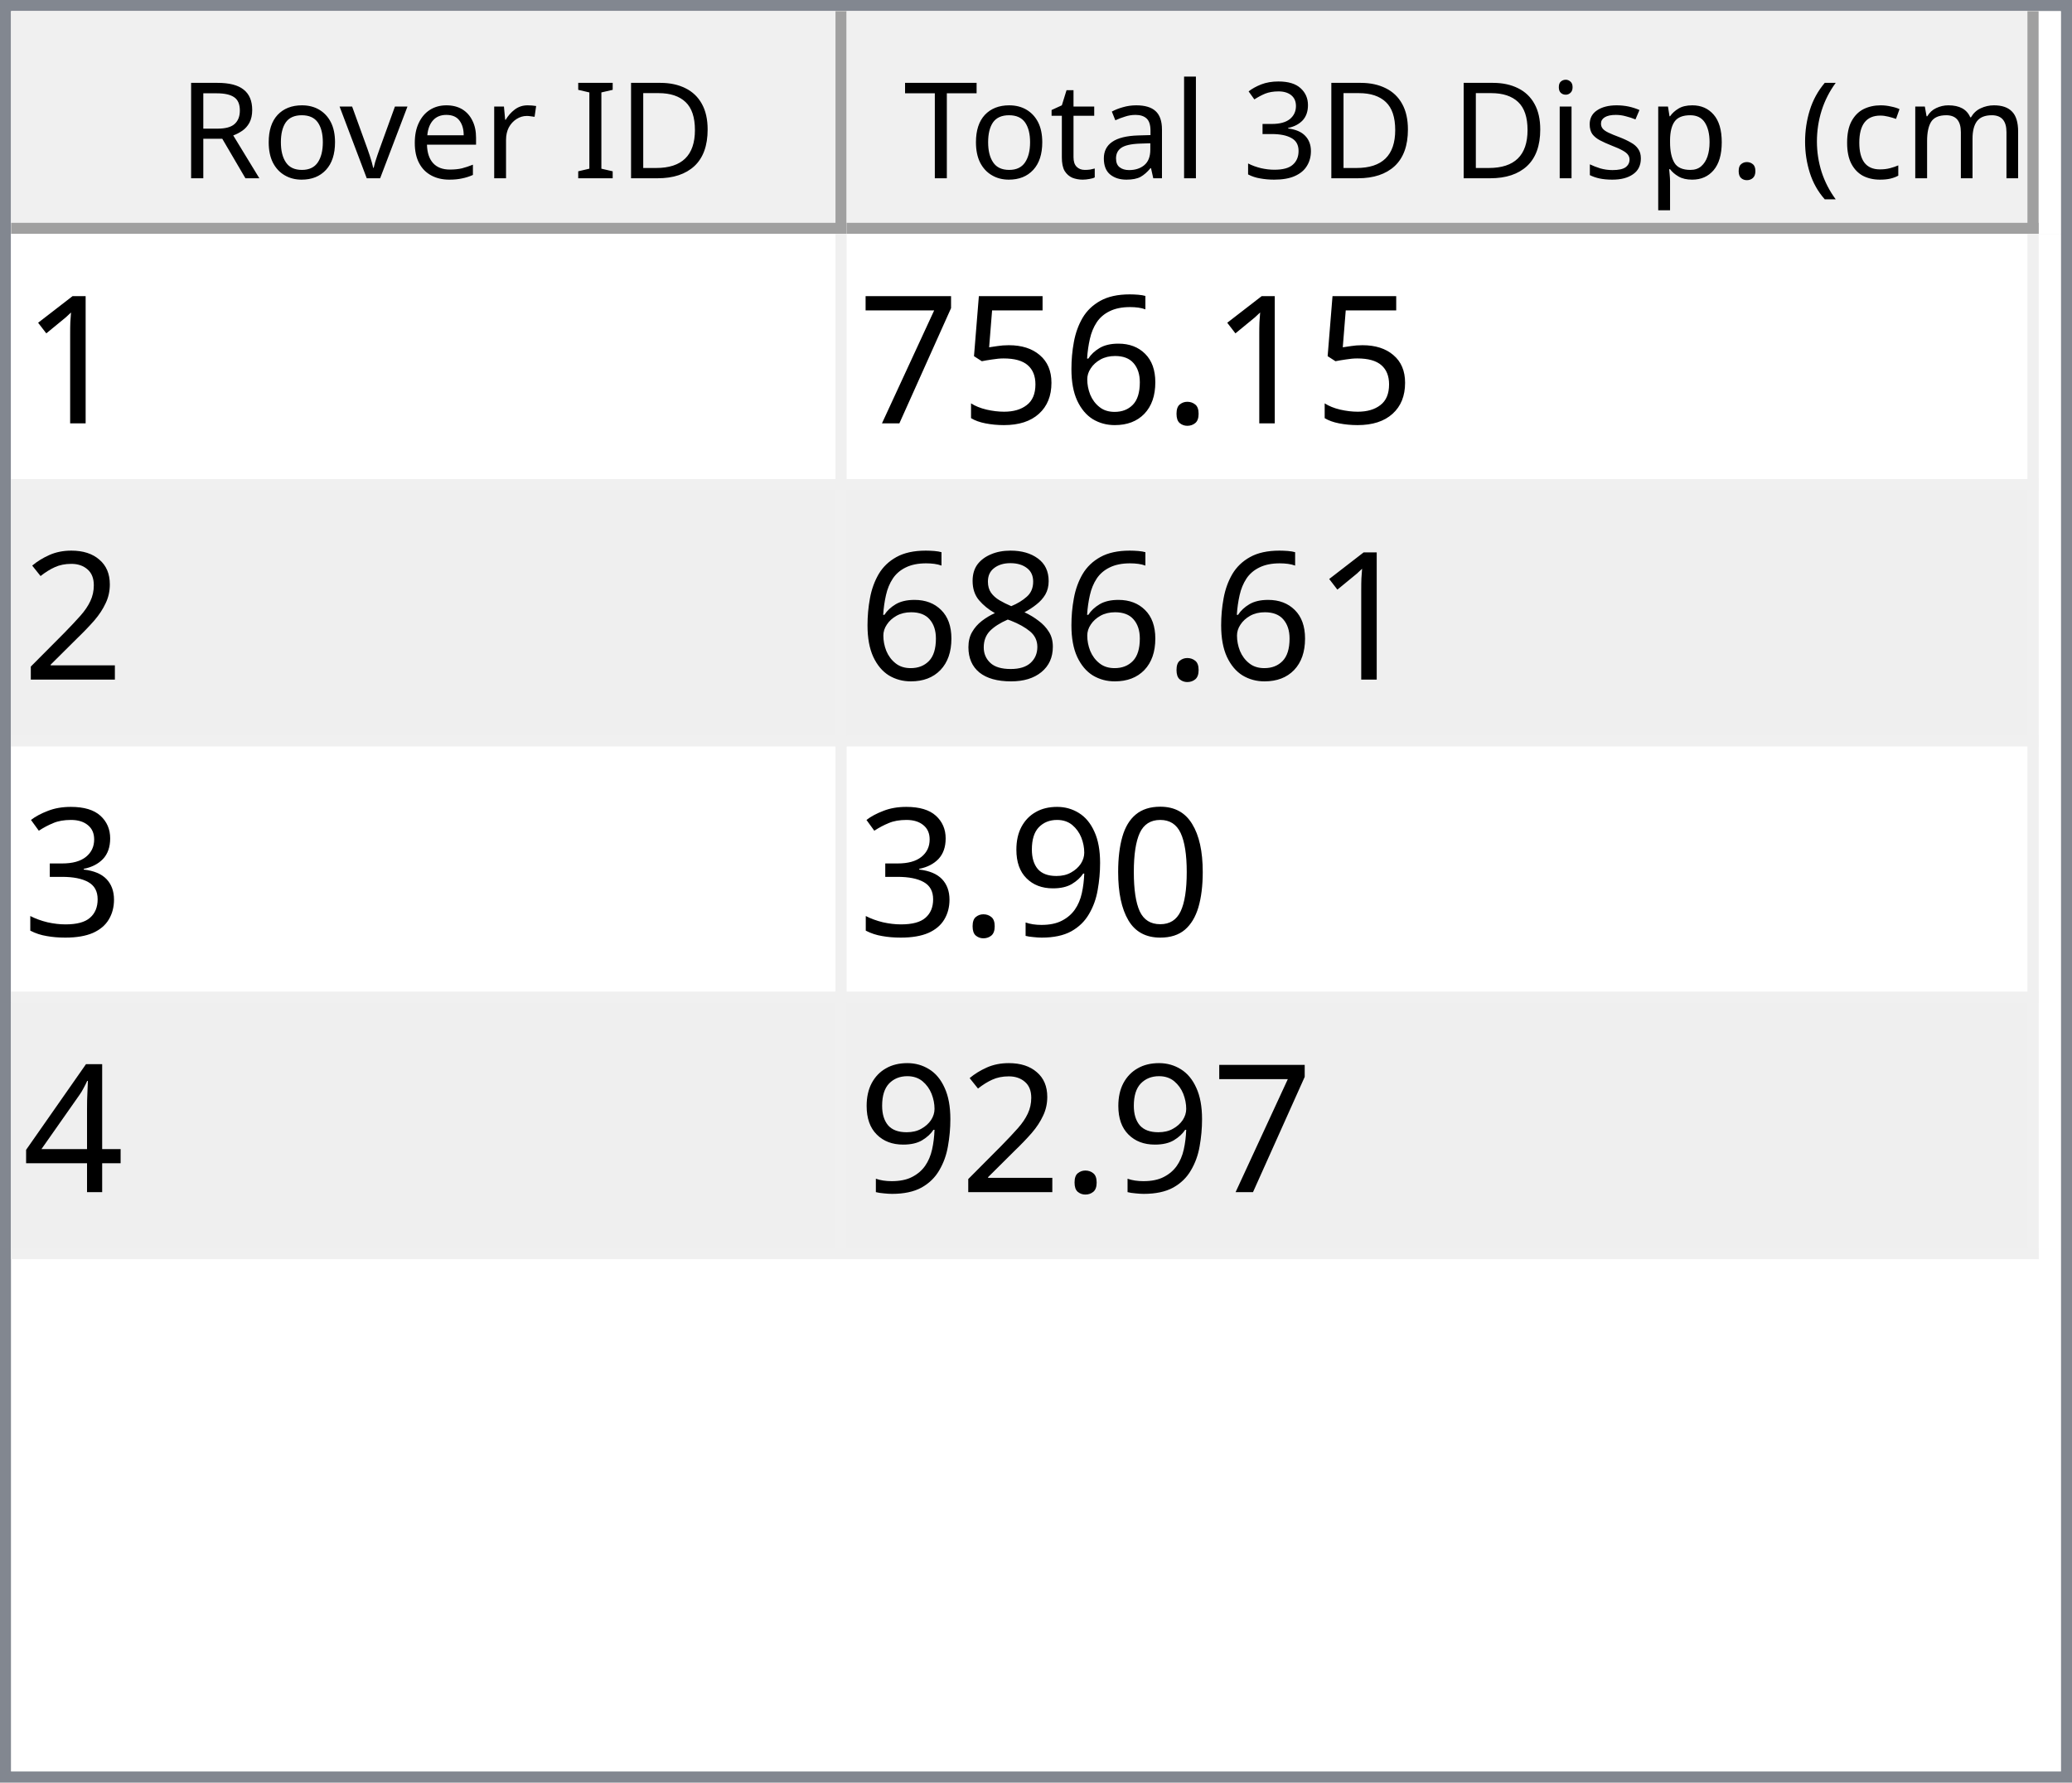
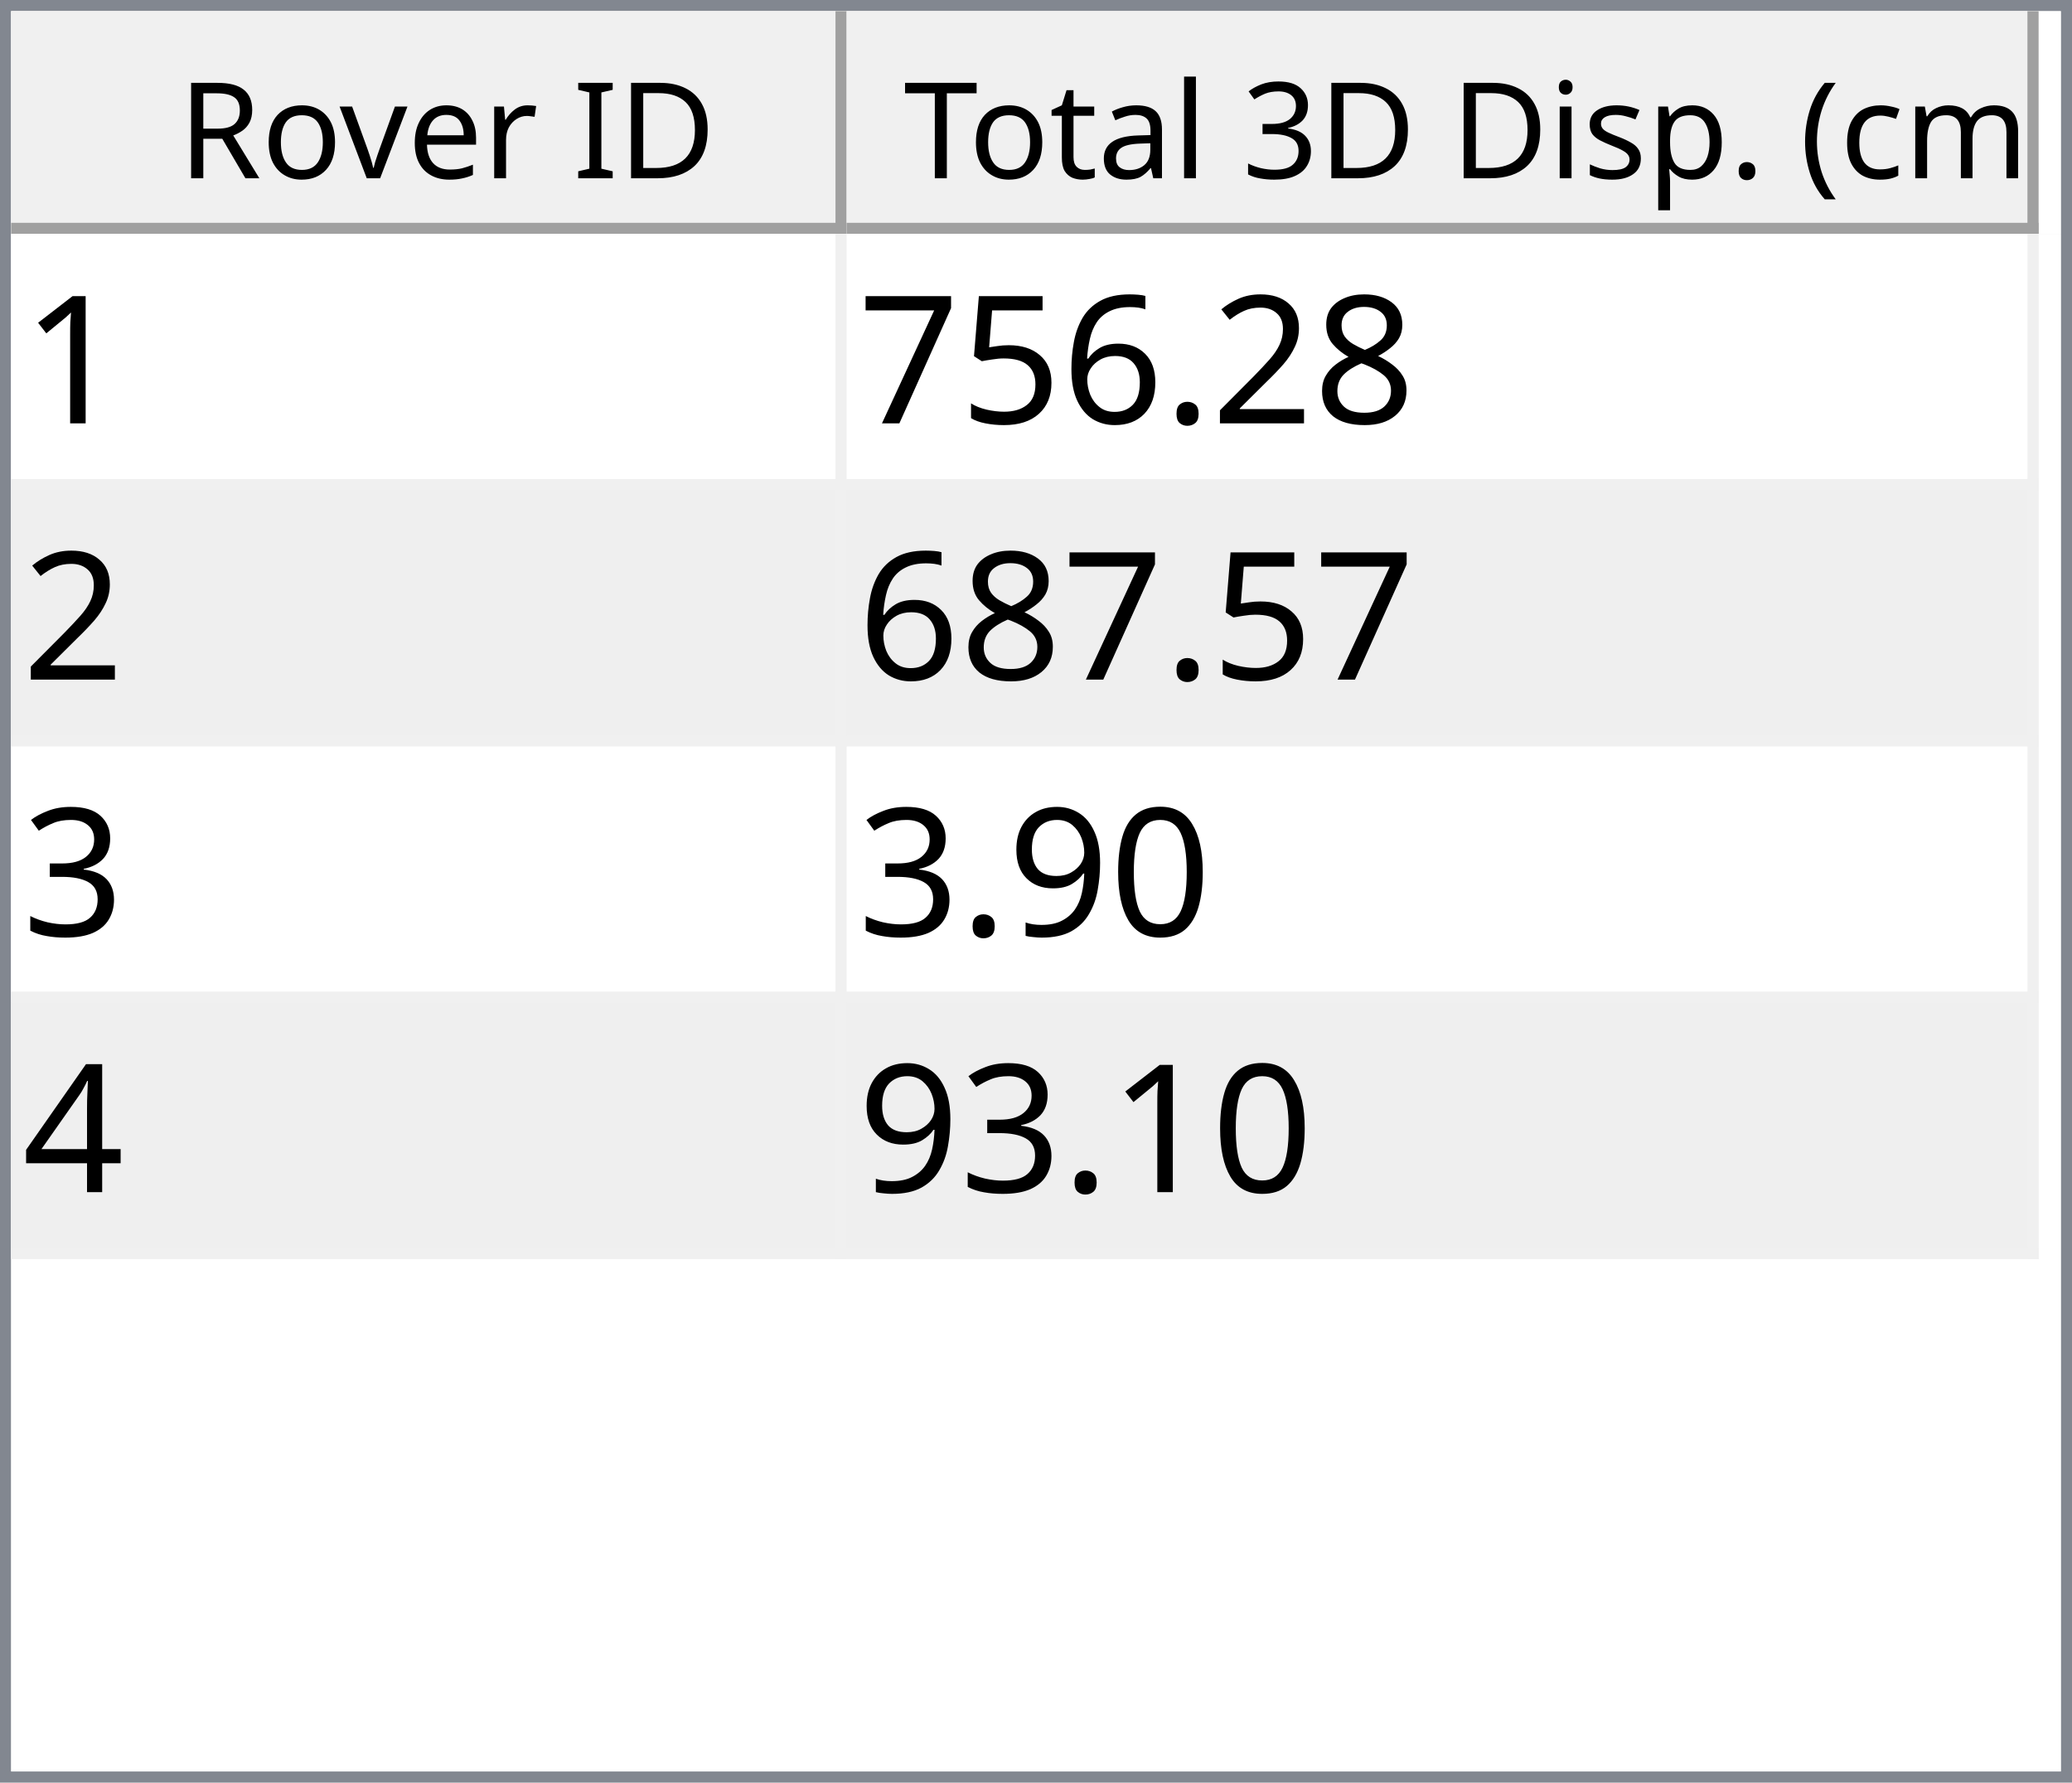
<svg xmlns="http://www.w3.org/2000/svg" style="fill-opacity:1; color-rendering:auto; color-interpolation:auto; text-rendering:auto; stroke:black; stroke-linecap:square; stroke-miterlimit:10; shape-rendering:auto; stroke-opacity:1; fill:black; stroke-dasharray:none; font-weight:normal; stroke-width:1; font-family:'Dialog'; font-style:normal; stroke-linejoin:miter; font-size:12px; stroke-dashoffset:0; image-rendering:auto;" width="186" height="160">
  <defs id="genericDefs" />
  <g>
    <defs id="defs1">
      <clipPath clipPathUnits="userSpaceOnUse" id="clipPath1">
        <path d="M0 0 L186 0 L186 160 L0 160 L0 0 Z" />
      </clipPath>
      <clipPath clipPathUnits="userSpaceOnUse" id="clipPath2">
        <path d="M0 0 L0 160 L186 160 L186 0 Z" />
      </clipPath>
      <clipPath clipPathUnits="userSpaceOnUse" id="clipPath3">
        <path d="M0 0 L0 20 L184 20 L184 0 Z" />
      </clipPath>
      <clipPath clipPathUnits="userSpaceOnUse" id="clipPath4">
        <path d="M0 0 L0 20 L75 20 L75 0 Z" />
      </clipPath>
      <clipPath clipPathUnits="userSpaceOnUse" id="clipPath5">
        <path d="M1 1 L1 19 L74 19 L74 1 Z" />
      </clipPath>
      <clipPath clipPathUnits="userSpaceOnUse" id="clipPath6">
        <path d="M0 0 L0 18 L73 18 L73 0 Z" />
      </clipPath>
      <clipPath clipPathUnits="userSpaceOnUse" id="clipPath7">
        <path d="M-0.5 -0.5 L-0.5 19.5 L74.5 19.5 L74.5 -0.5 Z" />
      </clipPath>
      <clipPath clipPathUnits="userSpaceOnUse" id="clipPath8">
        <path d="M0 0 L0 20 L107 20 L107 0 Z" />
      </clipPath>
      <clipPath clipPathUnits="userSpaceOnUse" id="clipPath9">
        <path d="M1 1 L1 19 L106 19 L106 1 Z" />
      </clipPath>
      <clipPath clipPathUnits="userSpaceOnUse" id="clipPath10">
        <path d="M0 0 L0 18 L105 18 L105 0 Z" />
      </clipPath>
      <clipPath clipPathUnits="userSpaceOnUse" id="clipPath11">
        <path d="M-0.5 -0.5 L-0.5 19.5 L106.5 19.5 L106.5 -0.5 Z" />
      </clipPath>
      <clipPath clipPathUnits="userSpaceOnUse" id="clipPath12">
        <path d="M0 0 L0 138 L184 138 L184 0 Z" />
      </clipPath>
      <clipPath clipPathUnits="userSpaceOnUse" id="clipPath13">
        <path d="M0 0 L0 92 L182 92 L182 0 Z" />
      </clipPath>
      <clipPath clipPathUnits="userSpaceOnUse" id="clipPath14">
        <path d="M-0.5 -0.5 L-0.5 91.5 L181.5 91.5 L181.5 -0.5 Z" />
      </clipPath>
      <clipPath clipPathUnits="userSpaceOnUse" id="clipPath15">
        <path d="M0 0 L0 22 L74 22 L74 0 Z" />
      </clipPath>
      <clipPath clipPathUnits="userSpaceOnUse" id="clipPath16">
        <path d="M0 0 L0 22 L106 22 L106 0 Z" />
      </clipPath>
      <font horiz-adv-x="64.551" id="font1">
        <font-face ascent="107.91" descent="25.098" units-per-em="100" style="font-style:normal; font-family:Segoe UI; font-weight:normal;" />
        <missing-glyph horiz-adv-x="64.551" d="M8.109 0 L8.109 68.266 L56.453 68.266 L56.453 0 L8.109 0 ZM15.328 7.234 L49.219 7.234 L49.219 61.031 L15.328 61.031 L15.328 7.234 Z" />
        <glyph unicode="D" horiz-adv-x="70.117" d="M9.188 0 L9.188 70.016 L28.516 70.016 Q65.531 70.016 65.531 35.891 Q65.531 19.672 55.25 9.836 Q44.969 0 27.734 0 L9.188 0 ZM17.391 62.594 L17.391 7.422 L27.828 7.422 Q41.609 7.422 49.273 14.797 Q56.938 22.172 56.938 35.688 Q56.938 62.594 28.328 62.594 L17.391 62.594 Z" />
        <glyph unicode="I" horiz-adv-x="26.611" d="M17.391 0 L9.188 0 L9.188 70.016 L17.391 70.016 L17.391 0 Z" />
        <glyph unicode=" " horiz-adv-x="27.393" d="" />
        <glyph unicode="r" horiz-adv-x="34.766" d="M34.188 41.891 Q32.078 43.5 28.125 43.5 Q23 43.5 19.555 38.672 Q16.109 33.844 16.109 25.484 L16.109 0 L8.109 0 L8.109 50 L16.109 50 L16.109 39.703 L16.312 39.703 Q18.016 44.969 21.531 47.922 Q25.047 50.875 29.391 50.875 Q32.516 50.875 34.188 50.203 L34.188 41.891 Z" />
        <glyph unicode="e" horiz-adv-x="52.295" d="M48.297 23 L12.984 23 Q13.188 14.656 17.484 10.109 Q21.781 5.562 29.297 5.562 Q37.75 5.562 44.828 11.141 L44.828 3.609 Q38.234 -1.172 27.391 -1.172 Q16.797 -1.172 10.742 5.641 Q4.688 12.453 4.688 24.812 Q4.688 36.469 11.305 43.82 Q17.922 51.172 27.734 51.172 Q37.547 51.172 42.922 44.828 Q48.297 38.484 48.297 27.203 L48.297 23 ZM40.094 29.781 Q40.047 36.719 36.75 40.578 Q33.453 44.438 27.594 44.438 Q21.922 44.438 17.969 40.383 Q14.016 36.328 13.094 29.781 L40.094 29.781 Z" />
        <glyph unicode="v" horiz-adv-x="47.9" d="M47.406 50 L27.484 0 L19.625 0 L0.688 50 L9.469 50 L22.172 13.672 Q23.578 9.672 23.922 6.688 L24.125 6.688 Q24.609 10.453 25.688 13.484 L38.969 50 L47.406 50 Z" />
        <glyph unicode="o" horiz-adv-x="58.594" d="M29 -1.172 Q17.922 -1.172 11.305 5.836 Q4.688 12.844 4.688 24.422 Q4.688 37.016 11.57 44.094 Q18.453 51.172 30.172 51.172 Q41.359 51.172 47.633 44.289 Q53.906 37.406 53.906 25.203 Q53.906 13.234 47.141 6.031 Q40.375 -1.172 29 -1.172 ZM29.594 44.438 Q21.875 44.438 17.383 39.188 Q12.891 33.938 12.891 24.703 Q12.891 15.828 17.43 10.695 Q21.969 5.562 29.594 5.562 Q37.359 5.562 41.531 10.594 Q45.703 15.625 45.703 24.906 Q45.703 34.281 41.531 39.359 Q37.359 44.438 29.594 44.438 Z" />
        <glyph unicode="R" horiz-adv-x="59.814" d="M59.375 0 L49.609 0 L37.891 19.625 Q36.281 22.359 34.766 24.289 Q33.25 26.219 31.664 27.438 Q30.078 28.656 28.25 29.219 Q26.422 29.781 24.125 29.781 L17.391 29.781 L17.391 0 L9.188 0 L9.188 70.016 L30.078 70.016 Q34.672 70.016 38.555 68.867 Q42.438 67.719 45.289 65.375 Q48.141 63.031 49.758 59.547 Q51.375 56.062 51.375 51.375 Q51.375 47.703 50.273 44.656 Q49.172 41.609 47.148 39.211 Q45.125 36.812 42.266 35.133 Q39.406 33.453 35.844 32.516 L35.844 32.328 Q37.594 31.547 38.891 30.547 Q40.188 29.547 41.359 28.18 Q42.531 26.812 43.68 25.078 Q44.828 23.344 46.234 21.047 L59.375 0 ZM17.391 62.594 L17.391 37.203 L28.516 37.203 Q31.594 37.203 34.203 38.133 Q36.812 39.062 38.719 40.797 Q40.625 42.531 41.703 45.047 Q42.781 47.562 42.781 50.688 Q42.781 56.297 39.141 59.445 Q35.5 62.594 28.609 62.594 L17.391 62.594 Z" />
        <glyph unicode=")" horiz-adv-x="30.176" d="M8.297 -15.922 L1.172 -15.922 Q16.406 2.344 16.406 26.812 Q16.406 51.469 1.078 70.016 L8.297 70.016 Q23.531 52.156 23.531 26.703 Q23.531 1.375 8.297 -15.922 Z" />
        <glyph unicode="m" horiz-adv-x="86.133" d="M79.109 0 L71.094 0 L71.094 28.719 Q71.094 37.016 68.531 40.727 Q65.969 44.438 59.906 44.438 Q54.781 44.438 51.195 39.75 Q47.609 35.062 47.609 28.516 L47.609 0 L39.594 0 L39.594 29.688 Q39.594 44.438 28.219 44.438 Q22.953 44.438 19.531 40.016 Q16.109 35.594 16.109 28.516 L16.109 0 L8.109 0 L8.109 50 L16.109 50 L16.109 42.094 L16.312 42.094 Q21.625 51.172 31.844 51.172 Q36.969 51.172 40.773 48.312 Q44.578 45.453 46 40.828 Q51.562 51.172 62.594 51.172 Q79.109 51.172 79.109 30.812 L79.109 0 Z" />
        <glyph unicode="c" horiz-adv-x="46.191" d="M42.188 2.297 Q36.422 -1.172 28.516 -1.172 Q17.828 -1.172 11.258 5.789 Q4.688 12.75 4.688 23.828 Q4.688 36.188 11.766 43.68 Q18.844 51.172 30.672 51.172 Q37.25 51.172 42.281 48.734 L42.281 40.531 Q36.719 44.438 30.375 44.438 Q22.703 44.438 17.797 38.945 Q12.891 33.453 12.891 24.516 Q12.891 15.719 17.508 10.641 Q22.125 5.562 29.891 5.562 Q36.422 5.562 42.188 9.906 L42.188 2.297 Z" />
        <glyph unicode="(" horiz-adv-x="30.176" d="M29.109 -15.922 L21.969 -15.922 Q6.844 1.375 6.844 26.703 Q6.844 52.156 21.969 70.016 L29.203 70.016 Q13.875 51.469 13.875 26.812 Q13.875 2.344 29.109 -15.922 Z" />
        <glyph unicode="." horiz-adv-x="21.68" d="M10.891 -1.078 Q8.641 -1.078 7.055 0.539 Q5.469 2.156 5.469 4.391 Q5.469 6.641 7.055 8.273 Q8.641 9.906 10.891 9.906 Q13.188 9.906 14.797 8.273 Q16.406 6.641 16.406 4.391 Q16.406 2.156 14.797 0.539 Q13.188 -1.078 10.891 -1.078 Z" />
        <glyph unicode="p" horiz-adv-x="58.789" d="M16.312 7.234 L16.109 7.234 L16.109 -23 L8.109 -23 L8.109 50 L16.109 50 L16.109 41.219 L16.312 41.219 Q22.219 51.172 33.594 51.172 Q43.266 51.172 48.688 44.461 Q54.109 37.75 54.109 26.469 Q54.109 13.922 48 6.375 Q41.891 -1.172 31.297 -1.172 Q21.578 -1.172 16.312 7.234 ZM16.109 27.391 L16.109 20.406 Q16.109 14.203 20.141 9.883 Q24.172 5.562 30.375 5.562 Q37.641 5.562 41.773 11.133 Q45.906 16.703 45.906 26.609 Q45.906 34.969 42.047 39.703 Q38.188 44.438 31.594 44.438 Q24.609 44.438 20.359 39.578 Q16.109 34.719 16.109 27.391 Z" />
        <glyph unicode="s" horiz-adv-x="42.432" d="M5.078 1.812 L5.078 10.406 Q11.625 5.562 19.484 5.562 Q30.031 5.562 30.031 12.594 Q30.031 14.594 29.125 15.992 Q28.219 17.391 26.68 18.461 Q25.141 19.531 23.07 20.383 Q21 21.234 18.609 22.172 Q15.281 23.484 12.766 24.828 Q10.25 26.172 8.57 27.859 Q6.891 29.547 6.031 31.695 Q5.172 33.844 5.172 36.719 Q5.172 40.234 6.789 42.945 Q8.406 45.656 11.086 47.484 Q13.766 49.312 17.211 50.242 Q20.656 51.172 24.312 51.172 Q30.812 51.172 35.938 48.922 L35.938 40.828 Q30.422 44.438 23.25 44.438 Q21 44.438 19.195 43.922 Q17.391 43.406 16.094 42.477 Q14.797 41.547 14.086 40.258 Q13.375 38.969 13.375 37.406 Q13.375 35.453 14.086 34.133 Q14.797 32.812 16.164 31.789 Q17.531 30.766 19.484 29.938 Q21.438 29.109 23.922 28.125 Q27.25 26.859 29.883 25.516 Q32.516 24.172 34.375 22.484 Q36.234 20.797 37.234 18.602 Q38.234 16.406 38.234 13.375 Q38.234 9.672 36.602 6.938 Q34.969 4.203 32.234 2.398 Q29.5 0.594 25.93 -0.289 Q22.359 -1.172 18.453 -1.172 Q10.75 -1.172 5.078 1.812 Z" />
        <glyph unicode="i" horiz-adv-x="24.219" d="M12.203 62.703 Q10.062 62.703 8.547 64.164 Q7.031 65.625 7.031 67.875 Q7.031 70.125 8.547 71.609 Q10.062 73.094 12.203 73.094 Q14.406 73.094 15.945 71.609 Q17.484 70.125 17.484 67.875 Q17.484 65.719 15.945 64.211 Q14.406 62.703 12.203 62.703 ZM16.109 0 L8.109 0 L8.109 50 L16.109 50 L16.109 0 Z" />
        <glyph unicode="3" horiz-adv-x="53.906" d="M46.531 19.828 Q46.531 15.094 44.75 11.211 Q42.969 7.328 39.719 4.57 Q36.469 1.812 31.93 0.297 Q27.391 -1.219 21.922 -1.219 Q11.922 -1.219 6 2.594 L6 11.188 Q13.094 5.609 22.219 5.609 Q25.875 5.609 28.828 6.539 Q31.781 7.469 33.906 9.227 Q36.031 10.984 37.18 13.477 Q38.328 15.969 38.328 19.094 Q38.328 32.812 18.797 32.812 L12.984 32.812 L12.984 39.594 L18.5 39.594 Q35.797 39.594 35.797 52.484 Q35.797 64.406 22.609 64.406 Q15.188 64.406 8.688 59.422 L8.688 67.188 Q15.375 71.188 24.609 71.188 Q29 71.188 32.57 69.969 Q36.141 68.75 38.68 66.555 Q41.219 64.359 42.609 61.281 Q44 58.203 44 54.5 Q44 40.672 30.031 36.719 L30.031 36.531 Q33.594 36.141 36.625 34.797 Q39.656 33.453 41.852 31.305 Q44.047 29.156 45.289 26.25 Q46.531 23.344 46.531 19.828 Z" />
        <glyph unicode="l" horiz-adv-x="24.219" d="M16.109 0 L8.109 0 L8.109 74.031 L16.109 74.031 L16.109 0 Z" />
        <glyph unicode="a" horiz-adv-x="50.879" d="M43.891 0 L35.891 0 L35.891 7.812 L35.688 7.812 Q30.469 -1.172 20.312 -1.172 Q12.844 -1.172 8.617 2.781 Q4.391 6.734 4.391 13.281 Q4.391 27.297 20.906 29.594 L35.891 31.688 Q35.891 44.438 25.594 44.438 Q16.547 44.438 9.281 38.281 L9.281 46.484 Q16.656 51.172 26.266 51.172 Q43.891 51.172 43.891 32.516 L43.891 0 ZM35.891 25.297 L23.828 23.641 Q18.266 22.859 15.43 20.875 Q12.594 18.891 12.594 13.875 Q12.594 10.203 15.211 7.883 Q17.828 5.562 22.172 5.562 Q28.125 5.562 32.008 9.742 Q35.891 13.922 35.891 20.312 L35.891 25.297 Z" />
        <glyph unicode="t" horiz-adv-x="33.887" d="M31.297 0.484 Q28.469 -1.078 23.828 -1.078 Q10.688 -1.078 10.688 13.578 L10.688 43.172 L2.094 43.172 L2.094 50 L10.688 50 L10.688 62.203 L18.703 64.797 L18.703 50 L31.297 50 L31.297 43.172 L18.703 43.172 L18.703 14.984 Q18.703 9.969 20.414 7.82 Q22.125 5.672 26.078 5.672 Q29.109 5.672 31.297 7.328 L31.297 0.484 Z" />
        <glyph unicode="T" horiz-adv-x="52.393" d="M50.594 62.594 L30.375 62.594 L30.375 0 L22.172 0 L22.172 62.594 L2 62.594 L2 70.016 L50.594 70.016 L50.594 62.594 Z" />
      </font>
      <font horiz-adv-x="75.0" id="font2">
        <font-face ascent="100.537" descent="21.973" units-per-em="100" style="font-style:normal; font-family:sans-serif; font-weight:normal;" />
        <missing-glyph horiz-adv-x="75.0" d="M12.5 0 L12.5 62.5 L62.5 62.5 L62.5 0 L12.5 0 ZM14.062 1.562 L60.938 1.562 L60.938 60.938 L14.062 60.938 L14.062 1.562 Z" />
        <glyph unicode="1" horiz-adv-x="55.615" d="M37.25 0 L28.469 0 L28.469 56 Q25.297 52.984 20.141 49.953 Q14.984 46.922 10.891 45.406 L10.891 53.906 Q18.266 57.375 23.781 62.305 Q29.297 67.234 31.594 71.875 L37.25 71.875 L37.25 0 Z" />
+         <glyph unicode="8" horiz-adv-x="55.615" d="M17.672 38.812 Q12.203 40.828 9.57 44.539 Q6.938 48.25 6.938 53.422 Q6.938 61.234 12.555 66.555 Q18.172 71.875 27.484 71.875 Q36.859 71.875 42.578 66.43 Q48.297 60.984 48.297 53.172 Q48.297 48.188 45.68 44.508 Q43.062 40.828 37.75 38.812 Q44.344 36.672 47.781 31.883 Q51.219 27.094 51.219 20.453 Q51.219 11.281 44.727 5.031 Q38.234 -1.219 27.641 -1.219 Q17.047 -1.219 10.547 5.055 Q4.047 11.328 4.047 20.703 Q4.047 27.688 7.594 32.398 Q11.141 37.109 17.672 38.812 ZM15.922 53.719 Q15.922 48.641 19.195 45.414 Q22.469 42.188 27.688 42.188 Q32.766 42.188 36.016 45.383 Q39.266 48.578 39.266 53.219 Q39.266 58.062 35.914 61.359 Q32.562 64.656 27.594 64.656 Q22.562 64.656 19.242 61.43 Q15.922 58.203 15.922 53.719 ZM13.094 20.656 Q13.094 16.891 14.875 13.375 Q16.656 9.859 20.172 7.93 Q23.688 6 27.734 6 Q34.031 6 38.133 10.055 Q42.234 14.109 42.234 20.359 Q42.234 26.703 38.016 30.859 Q33.797 35.016 27.438 35.016 Q21.234 35.016 17.164 30.914 Q13.094 26.812 13.094 20.656 Z" />
+         <glyph unicode="2" horiz-adv-x="55.615" d="M50.344 8.453 L50.344 0 L3.031 0 Q2.938 3.172 4.047 6.109 Q5.859 10.938 9.836 15.625 Q13.812 20.312 21.344 26.469 Q33.016 36.031 37.117 41.625 Q41.219 47.219 41.219 52.203 Q41.219 57.422 37.477 61.008 Q33.734 64.594 27.734 64.594 Q21.391 64.594 17.578 60.789 Q13.766 56.984 13.719 50.25 L4.688 51.172 Q5.609 61.281 11.664 66.578 Q17.719 71.875 27.938 71.875 Q38.234 71.875 44.242 66.164 Q50.25 60.453 50.25 52 Q50.25 47.703 48.492 43.555 Q46.734 39.406 42.656 34.812 Q38.578 30.219 29.109 22.219 Q21.188 15.578 18.945 13.211 Q16.703 10.844 15.234 8.453 L50.344 8.453 Z" />
        <glyph unicode="." horiz-adv-x="27.783" d="M9.078 0 L9.078 10.016 L19.094 10.016 L19.094 0 L9.078 0 Z" />
        <glyph unicode="6" horiz-adv-x="55.615" d="M49.75 54.047 L41.016 53.375 Q39.844 58.547 37.703 60.891 Q34.125 64.656 28.906 64.656 Q24.703 64.656 21.531 62.312 Q17.391 59.281 14.992 53.469 Q12.594 47.656 12.5 36.922 Q15.672 41.75 20.266 44.094 Q24.859 46.438 29.891 46.438 Q38.672 46.438 44.852 39.969 Q51.031 33.5 51.031 23.25 Q51.031 16.5 48.125 10.719 Q45.219 4.938 40.141 1.859 Q35.062 -1.219 28.609 -1.219 Q17.625 -1.219 10.695 6.859 Q3.766 14.938 3.766 33.5 Q3.766 54.25 11.422 63.672 Q18.109 71.875 29.438 71.875 Q37.891 71.875 43.289 67.141 Q48.688 62.406 49.75 54.047 ZM13.875 23.188 Q13.875 18.656 15.797 14.508 Q17.719 10.359 21.188 8.18 Q24.656 6 28.469 6 Q34.031 6 38.039 10.492 Q42.047 14.984 42.047 22.703 Q42.047 30.125 38.086 34.398 Q34.125 38.672 28.125 38.672 Q22.172 38.672 18.023 34.398 Q13.875 30.125 13.875 23.188 Z" />
        <glyph unicode="5" horiz-adv-x="55.615" d="M4.156 18.75 L13.375 19.531 Q14.406 12.797 18.141 9.398 Q21.875 6 27.156 6 Q33.5 6 37.891 10.789 Q42.281 15.578 42.281 23.484 Q42.281 31 38.062 35.352 Q33.844 39.703 27 39.703 Q22.75 39.703 19.336 37.773 Q15.922 35.844 13.969 32.766 L5.719 33.844 L12.641 70.609 L48.25 70.609 L48.25 62.203 L19.672 62.203 L15.828 42.969 Q22.266 47.469 29.344 47.469 Q38.719 47.469 45.164 40.969 Q51.609 34.469 51.609 24.266 Q51.609 14.547 45.953 7.469 Q39.062 -1.219 27.156 -1.219 Q17.391 -1.219 11.211 4.25 Q5.031 9.719 4.156 18.75 Z" />
        <glyph unicode="7" horiz-adv-x="55.615" d="M4.734 62.203 L4.734 70.656 L51.078 70.656 L51.078 63.812 Q44.234 56.547 37.523 44.484 Q30.812 32.422 27.156 19.672 Q24.516 10.688 23.781 0 L14.75 0 Q14.891 8.453 18.062 20.414 Q21.234 32.375 27.172 43.484 Q33.109 54.594 39.797 62.203 L4.734 62.203 Z" />
-         <glyph unicode="2" horiz-adv-x="55.615" d="M50.344 8.453 L50.344 0 L3.031 0 Q2.938 3.172 4.047 6.109 Q5.859 10.938 9.836 15.625 Q13.812 20.312 21.344 26.469 Q33.016 36.031 37.117 41.625 Q41.219 47.219 41.219 52.203 Q41.219 57.422 37.477 61.008 Q33.734 64.594 27.734 64.594 Q21.391 64.594 17.578 60.789 Q13.766 56.984 13.719 50.25 L4.688 51.172 Q5.609 61.281 11.664 66.578 Q17.719 71.875 27.938 71.875 Q38.234 71.875 44.242 66.164 Q50.25 60.453 50.25 52 Q50.25 47.703 48.492 43.555 Q46.734 39.406 42.656 34.812 Q38.578 30.219 29.109 22.219 Q21.188 15.578 18.945 13.211 Q16.703 10.844 15.234 8.453 L50.344 8.453 Z" />
-         <glyph unicode="8" horiz-adv-x="55.615" d="M17.672 38.812 Q12.203 40.828 9.57 44.539 Q6.938 48.25 6.938 53.422 Q6.938 61.234 12.555 66.555 Q18.172 71.875 27.484 71.875 Q36.859 71.875 42.578 66.43 Q48.297 60.984 48.297 53.172 Q48.297 48.188 45.68 44.508 Q43.062 40.828 37.75 38.812 Q44.344 36.672 47.781 31.883 Q51.219 27.094 51.219 20.453 Q51.219 11.281 44.727 5.031 Q38.234 -1.219 27.641 -1.219 Q17.047 -1.219 10.547 5.055 Q4.047 11.328 4.047 20.703 Q4.047 27.688 7.594 32.398 Q11.141 37.109 17.672 38.812 ZM15.922 53.719 Q15.922 48.641 19.195 45.414 Q22.469 42.188 27.688 42.188 Q32.766 42.188 36.016 45.383 Q39.266 48.578 39.266 53.219 Q39.266 58.062 35.914 61.359 Q32.562 64.656 27.594 64.656 Q22.562 64.656 19.242 61.43 Q15.922 58.203 15.922 53.719 ZM13.094 20.656 Q13.094 16.891 14.875 13.375 Q16.656 9.859 20.172 7.93 Q23.688 6 27.734 6 Q34.031 6 38.133 10.055 Q42.234 14.109 42.234 20.359 Q42.234 26.703 38.016 30.859 Q33.797 35.016 27.438 35.016 Q21.234 35.016 17.164 30.914 Q13.094 26.812 13.094 20.656 Z" />
        <glyph unicode="3" horiz-adv-x="55.615" d="M4.203 18.891 L12.984 20.062 Q14.5 12.594 18.141 9.297 Q21.781 6 27 6 Q33.203 6 37.477 10.297 Q41.75 14.594 41.75 20.953 Q41.75 27 37.797 30.93 Q33.844 34.859 27.734 34.859 Q25.25 34.859 21.531 33.891 L22.516 41.609 Q23.391 41.5 23.922 41.5 Q29.547 41.5 34.039 44.43 Q38.531 47.359 38.531 53.469 Q38.531 58.297 35.258 61.477 Q31.984 64.656 26.812 64.656 Q21.688 64.656 18.266 61.43 Q14.844 58.203 13.875 51.766 L5.078 53.328 Q6.688 62.156 12.398 67.016 Q18.109 71.875 26.609 71.875 Q32.469 71.875 37.398 69.359 Q42.328 66.844 44.945 62.5 Q47.562 58.156 47.562 53.266 Q47.562 48.641 45.07 44.828 Q42.578 41.016 37.703 38.766 Q44.047 37.312 47.562 32.695 Q51.078 28.078 51.078 21.141 Q51.078 11.766 44.242 5.25 Q37.406 -1.266 26.953 -1.266 Q17.531 -1.266 11.305 4.352 Q5.078 9.969 4.203 18.891 Z" />
        <glyph unicode="0" horiz-adv-x="55.615" d="M4.156 35.297 Q4.156 48 6.766 55.742 Q9.375 63.484 14.523 67.68 Q19.672 71.875 27.484 71.875 Q33.25 71.875 37.594 69.555 Q41.938 67.234 44.773 62.867 Q47.609 58.5 49.219 52.227 Q50.828 45.953 50.828 35.297 Q50.828 22.703 48.242 14.969 Q45.656 7.234 40.508 3.008 Q35.359 -1.219 27.484 -1.219 Q17.141 -1.219 11.234 6.203 Q4.156 15.141 4.156 35.297 ZM13.188 35.297 Q13.188 17.672 17.312 11.836 Q21.438 6 27.484 6 Q33.547 6 37.672 11.859 Q41.797 17.719 41.797 35.297 Q41.797 52.984 37.672 58.789 Q33.547 64.594 27.391 64.594 Q21.344 64.594 17.719 59.469 Q13.188 52.938 13.188 35.297 Z" />
        <glyph unicode="9" horiz-adv-x="55.615" d="M5.469 16.547 L13.922 17.328 Q14.984 11.375 18.016 8.688 Q21.047 6 25.781 6 Q29.828 6 32.883 7.859 Q35.938 9.719 37.891 12.82 Q39.844 15.922 41.164 21.195 Q42.484 26.469 42.484 31.938 Q42.484 32.516 42.438 33.688 Q39.797 29.5 35.234 26.883 Q30.672 24.266 25.344 24.266 Q16.453 24.266 10.305 30.711 Q4.156 37.156 4.156 47.703 Q4.156 58.594 10.578 65.234 Q17 71.875 26.656 71.875 Q33.641 71.875 39.43 68.117 Q45.219 64.359 48.219 57.398 Q51.219 50.438 51.219 37.25 Q51.219 23.531 48.242 15.406 Q45.266 7.281 39.383 3.031 Q33.5 -1.219 25.594 -1.219 Q17.188 -1.219 11.867 3.445 Q6.547 8.109 5.469 16.547 ZM41.453 48.141 Q41.453 55.719 37.43 60.156 Q33.406 64.594 27.734 64.594 Q21.875 64.594 17.531 59.812 Q13.188 55.031 13.188 47.406 Q13.188 40.578 17.312 36.305 Q21.438 32.031 27.484 32.031 Q33.594 32.031 37.523 36.305 Q41.453 40.578 41.453 48.141 Z" />
        <glyph unicode="4" horiz-adv-x="55.615" d="M32.328 0 L32.328 17.141 L1.266 17.141 L1.266 25.203 L33.938 71.578 L41.109 71.578 L41.109 25.203 L50.781 25.203 L50.781 17.141 L41.109 17.141 L41.109 0 L32.328 0 ZM32.328 25.203 L32.328 57.469 L9.906 25.203 L32.328 25.203 Z" />
      </font>
    </defs>
    <g style="fill:white; stroke:white;">
      <rect x="0" y="0" width="186" style="clip-path:url(#clipPath1); stroke:none;" height="160" />
    </g>
    <g style="fill:white; text-rendering:optimizeSpeed; color-rendering:optimizeSpeed; image-rendering:optimizeSpeed; shape-rendering:crispEdges; stroke:white; color-interpolation:sRGB;">
      <rect x="0" width="186" height="160" y="0" style="stroke:none;" />
      <path style="stroke:none;" d="M0 160 L186 160 L186 0 L0 0 Z" />
    </g>
    <g style="fill:rgb(240,240,240); font-family:'Segoe UI'; stroke:rgb(240,240,240);">
      <rect x="0" y="0" width="186" style="clip-path:url(#clipPath2); stroke:none;" height="160" />
    </g>
    <g style="fill:rgb(130,135,144); font-family:'Segoe UI'; stroke:rgb(130,135,144);">
      <path d="M0 0 L186 0 L186 160 L0 160 L0 0 ZM1 1 L185 1 L185 159 L1 159 L1 1 Z" style="fill-rule:evenodd; clip-path:url(#clipPath2); stroke:none;" />
    </g>
    <g style="fill:white; font-family:'Segoe UI'; stroke:white;" transform="translate(1,1)">
      <rect x="0" y="0" width="184" style="clip-path:url(#clipPath3); stroke:none;" height="20" />
    </g>
    <g style="fill:rgb(240,240,240); font-family:'Segoe UI'; stroke:rgb(240,240,240);" transform="translate(1,1)">
      <rect x="0" y="0" width="75" style="clip-path:url(#clipPath4); stroke:none;" height="20" />
    </g>
    <g style="font-family:'Segoe UI';" transform="translate(2,2)">
      <text x="14" xml:space="preserve" y="14" style="clip-path:url(#clipPath6); stroke:none;">Rover ID</text>
    </g>
    <g style="fill:rgb(160,160,160); font-family:'Segoe UI'; stroke:rgb(160,160,160); stroke-linejoin:bevel;" transform="translate(1.5,1.5)">
      <line x1="74" x2="74" y1="0" style="fill:none; clip-path:url(#clipPath7);" y2="19" />
    </g>
    <g style="fill:rgb(160,160,160); font-family:'Segoe UI'; stroke:rgb(160,160,160); stroke-linejoin:bevel;" transform="matrix(1,0,0,1,1,1) translate(0.5,0.5)">
      <line x1="0" x2="74" y1="19" style="fill:none; clip-path:url(#clipPath7);" y2="19" />
    </g>
    <g style="fill:rgb(240,240,240); font-family:'Segoe UI'; stroke:rgb(240,240,240);" transform="translate(76,1)">
      <rect x="0" y="0" width="107" style="clip-path:url(#clipPath8); stroke:none;" height="20" />
    </g>
    <g style="font-family:'Segoe UI';" transform="translate(77,2)">
      <text x="1" xml:space="preserve" y="14" style="clip-path:url(#clipPath10); stroke:none;"> Total 3D Disp. (cm)</text>
    </g>
    <g style="fill:rgb(160,160,160); font-family:'Segoe UI'; stroke:rgb(160,160,160); stroke-linejoin:bevel;" transform="translate(76.5,1.5)">
      <line x1="106" x2="106" y1="0" style="fill:none; clip-path:url(#clipPath11);" y2="19" />
    </g>
    <g style="fill:rgb(160,160,160); font-family:'Segoe UI'; stroke:rgb(160,160,160); stroke-linejoin:bevel;" transform="matrix(1,0,0,1,76,1) translate(0.5,0.5)">
      <line x1="0" x2="106" y1="19" style="fill:none; clip-path:url(#clipPath11);" y2="19" />
    </g>
    <g style="fill:white; font-family:'Segoe UI'; stroke:white;" transform="translate(1,21)">
      <rect x="0" y="0" width="184" style="clip-path:url(#clipPath12); stroke:none;" height="138" />
    </g>
    <g style="fill:rgb(240,240,240); font-size:16px; font-family:sans-serif; stroke:rgb(240,240,240);" transform="translate(1,21)">
      <rect x="0" y="0" width="182" style="clip-path:url(#clipPath13); stroke:none;" height="92" />
      <line transform="translate(0.5,0.5)" x1="0" x2="181" y1="22" style="clip-path:url(#clipPath14); fill:none; stroke-linejoin:bevel;" y2="22" />
    </g>
    <g transform="matrix(1,0,0,1,1,21) translate(0.5,0.5)" style="fill:rgb(240,240,240); font-size:16px; font-family:sans-serif; stroke:rgb(240,240,240); stroke-linejoin:bevel;">
      <line x1="0" x2="181" y1="45" style="fill:none; clip-path:url(#clipPath14);" y2="45" />
    </g>
    <g transform="matrix(1,0,0,1,1,21) translate(0.5,0.5)" style="fill:rgb(240,240,240); font-size:16px; font-family:sans-serif; stroke:rgb(240,240,240); stroke-linejoin:bevel;">
      <line x1="0" x2="181" y1="68" style="fill:none; clip-path:url(#clipPath14);" y2="68" />
    </g>
    <g transform="matrix(1,0,0,1,1,21) translate(0.5,0.5)" style="fill:rgb(240,240,240); font-size:16px; font-family:sans-serif; stroke:rgb(240,240,240); stroke-linejoin:bevel;">
      <line x1="0" x2="181" y1="91" style="fill:none; clip-path:url(#clipPath14);" y2="91" />
    </g>
    <g transform="matrix(1,0,0,1,1,21) translate(0.5,0.5)" style="fill:rgb(240,240,240); font-size:16px; font-family:sans-serif; stroke:rgb(240,240,240); stroke-linejoin:bevel;">
      <line x1="74" x2="74" y1="0" style="fill:none; clip-path:url(#clipPath14);" y2="91" />
    </g>
    <g transform="matrix(1,0,0,1,1,21) translate(0.5,0.5)" style="fill:rgb(240,240,240); font-size:16px; font-family:sans-serif; stroke:rgb(240,240,240); stroke-linejoin:bevel;">
      <line x1="181" x2="181" y1="0" style="fill:none; clip-path:url(#clipPath14);" y2="91" />
    </g>
    <g style="fill:white; font-size:16px; font-family:sans-serif; stroke:white;" transform="matrix(1,0,0,1,1,21)">
      <rect x="0" y="0" width="74" style="clip-path:url(#clipPath15); stroke:none;" height="22" />
      <text x="1" y="17" style="fill:black; clip-path:url(#clipPath15); stroke:none;" xml:space="preserve">1</text>
    </g>
    <g style="fill:white; font-size:16px; font-family:sans-serif; stroke:white;" transform="matrix(1,0,0,1,1,21) translate(75,0)">
      <rect x="0" y="0" width="106" style="clip-path:url(#clipPath16); stroke:none;" height="22" />
-       <text x="1" y="17" style="fill:black; clip-path:url(#clipPath16); stroke:none;" xml:space="preserve">756.15</text>
+       <text x="1" y="17" style="fill:black; clip-path:url(#clipPath16); stroke:none;" xml:space="preserve">756.28</text>
    </g>
    <g style="fill:rgb(239,239,239); font-size:16px; font-family:sans-serif; stroke:rgb(239,239,239);" transform="matrix(1,0,0,1,1,21) translate(0,23)">
      <rect x="0" y="0" width="74" style="clip-path:url(#clipPath15); stroke:none;" height="22" />
      <text x="1" y="17" style="fill:black; clip-path:url(#clipPath15); stroke:none;" xml:space="preserve">2</text>
    </g>
    <g style="fill:rgb(239,239,239); font-size:16px; font-family:sans-serif; stroke:rgb(239,239,239);" transform="matrix(1,0,0,1,1,21) translate(75,23)">
      <rect x="0" y="0" width="106" style="clip-path:url(#clipPath16); stroke:none;" height="22" />
-       <text x="1" y="17" style="fill:black; clip-path:url(#clipPath16); stroke:none;" xml:space="preserve">686.61</text>
+       <text x="1" y="17" style="fill:black; clip-path:url(#clipPath16); stroke:none;" xml:space="preserve">687.57</text>
    </g>
    <g style="fill:white; font-size:16px; font-family:sans-serif; stroke:white;" transform="matrix(1,0,0,1,1,21) translate(0,46)">
      <rect x="0" y="0" width="74" style="clip-path:url(#clipPath15); stroke:none;" height="22" />
      <text x="1" y="17" style="fill:black; clip-path:url(#clipPath15); stroke:none;" xml:space="preserve">3</text>
    </g>
    <g style="fill:white; font-size:16px; font-family:sans-serif; stroke:white;" transform="matrix(1,0,0,1,1,21) translate(75,46)">
      <rect x="0" y="0" width="106" style="clip-path:url(#clipPath16); stroke:none;" height="22" />
      <text x="1" y="17" style="fill:black; clip-path:url(#clipPath16); stroke:none;" xml:space="preserve">3.90</text>
    </g>
    <g style="fill:rgb(239,239,239); font-size:16px; font-family:sans-serif; stroke:rgb(239,239,239);" transform="matrix(1,0,0,1,1,21) translate(0,69)">
      <rect x="0" y="0" width="74" style="clip-path:url(#clipPath15); stroke:none;" height="22" />
      <text x="1" y="17" style="fill:black; clip-path:url(#clipPath15); stroke:none;" xml:space="preserve">4</text>
    </g>
    <g style="fill:rgb(239,239,239); font-size:16px; font-family:sans-serif; stroke:rgb(239,239,239);" transform="matrix(1,0,0,1,1,21) translate(75,69)">
      <rect x="0" y="0" width="106" style="clip-path:url(#clipPath16); stroke:none;" height="22" />
-       <text x="1" y="17" style="fill:black; clip-path:url(#clipPath16); stroke:none;" xml:space="preserve">92.97</text>
+       <text x="1" y="17" style="fill:black; clip-path:url(#clipPath16); stroke:none;" xml:space="preserve">93.10</text>
    </g>
  </g>
</svg>
